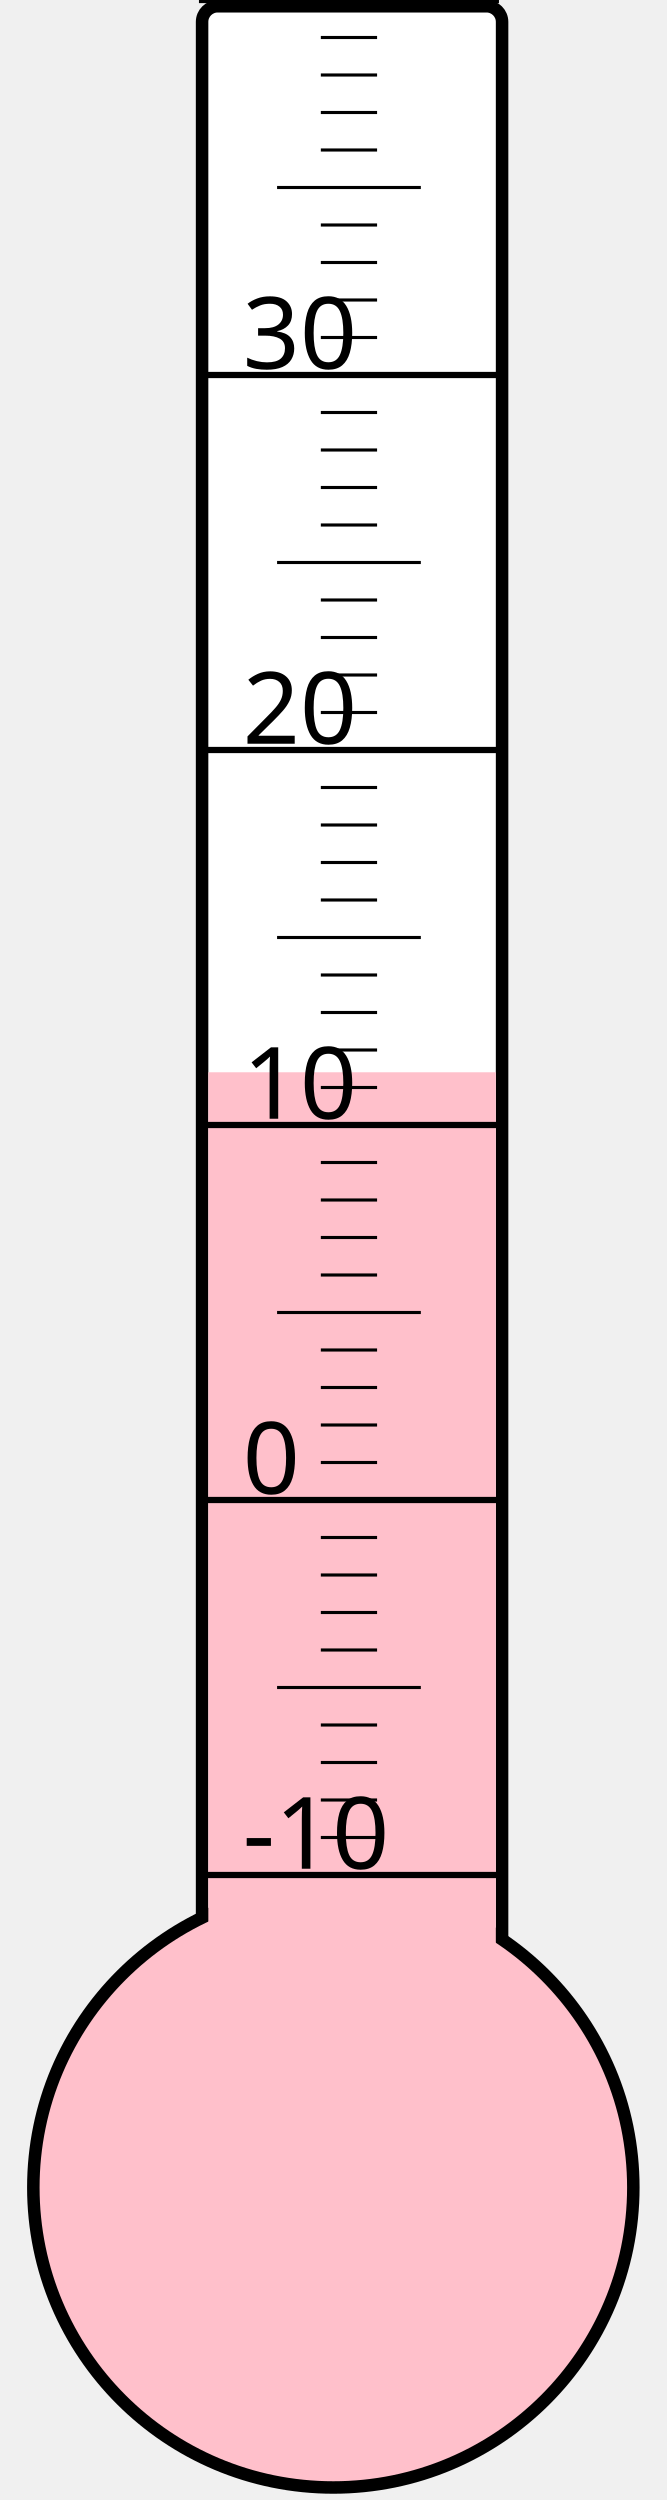
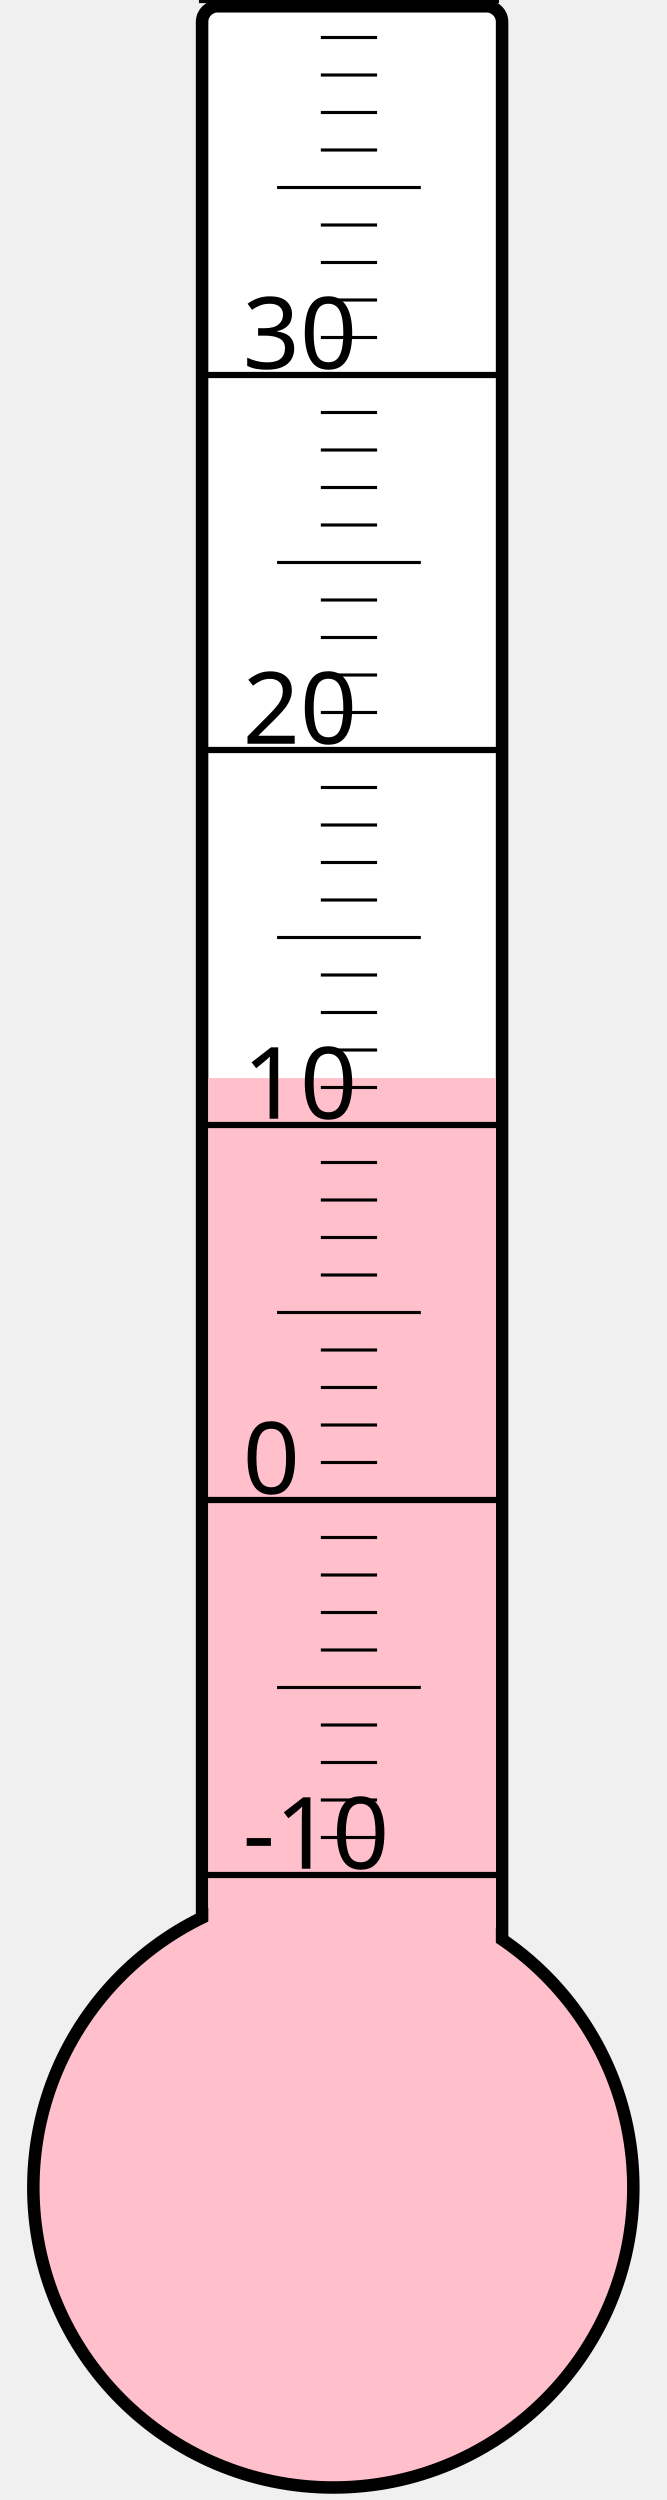
<svg xmlns="http://www.w3.org/2000/svg" width="40px" height="150px" viewBox="0 0 200 800">
  <rect width="200" height="800" x="0" y="0" style="fill: #ffffeb; fill-opacity: 0;" />
  <rect width="96" height="680" x="58" y="2" rx="5" ry="5" style="fill: white; fill-opacity: 1; stroke: black; stroke-width: 4;" />
  <circle cx="100" cy="700" r="96" style="fill: pink; stroke: black; stroke-width: 4;" />
-   <rect width="92" height="356.875" x="60" y="343.125" style="fill: pink; fill-opacity: 1; stroke-width: 0;" />
+   <rect width="92" height="355.0" x="60" y="345.0" style="fill: pink; fill-opacity: 1; stroke-width: 0;" />
  <text x="71" y="598" style="font-family: sans-serif; font-size: 24pt;">-10</text>
  <text x="71" y="478" style="font-family: sans-serif; font-size: 24pt;">0</text>
  <text x="71" y="358" style="font-family: sans-serif; font-size: 24pt;">10</text>
  <text x="71" y="238" style="font-family: sans-serif; font-size: 24pt;">20</text>
  <text x="71" y="118" style="font-family: sans-serif; font-size: 24pt;">30</text>
  <g style="stroke: black;">
    <line x1="57" y1="600" x2="153" y2="600" style="stroke-width: 2;" />
    <line x1="96" y1="588" x2="114" y2="588" style="stroke-width: 1;" />
    <line x1="96" y1="576" x2="114" y2="576" style="stroke-width: 1;" />
    <line x1="96" y1="564" x2="114" y2="564" style="stroke-width: 1;" />
    <line x1="96" y1="552" x2="114" y2="552" style="stroke-width: 1;" />
    <line x1="82" y1="540" x2="128" y2="540" style="stroke-width: 1;" />
    <line x1="96" y1="528" x2="114" y2="528" style="stroke-width: 1;" />
    <line x1="96" y1="516" x2="114" y2="516" style="stroke-width: 1;" />
    <line x1="96" y1="504" x2="114" y2="504" style="stroke-width: 1;" />
    <line x1="96" y1="492" x2="114" y2="492" style="stroke-width: 1;" />
    <line x1="57" y1="480" x2="153" y2="480" style="stroke-width: 2;" />
    <line x1="96" y1="468" x2="114" y2="468" style="stroke-width: 1;" />
    <line x1="96" y1="456" x2="114" y2="456" style="stroke-width: 1;" />
    <line x1="96" y1="444" x2="114" y2="444" style="stroke-width: 1;" />
    <line x1="96" y1="432" x2="114" y2="432" style="stroke-width: 1;" />
    <line x1="82" y1="420" x2="128" y2="420" style="stroke-width: 1;" />
    <line x1="96" y1="408" x2="114" y2="408" style="stroke-width: 1;" />
    <line x1="96" y1="396" x2="114" y2="396" style="stroke-width: 1;" />
    <line x1="96" y1="384" x2="114" y2="384" style="stroke-width: 1;" />
    <line x1="96" y1="372" x2="114" y2="372" style="stroke-width: 1;" />
    <line x1="57" y1="360" x2="153" y2="360" style="stroke-width: 2;" />
    <line x1="96" y1="348" x2="114" y2="348" style="stroke-width: 1;" />
    <line x1="96" y1="336" x2="114" y2="336" style="stroke-width: 1;" />
    <line x1="96" y1="324" x2="114" y2="324" style="stroke-width: 1;" />
    <line x1="96" y1="312" x2="114" y2="312" style="stroke-width: 1;" />
    <line x1="82" y1="300" x2="128" y2="300" style="stroke-width: 1;" />
    <line x1="96" y1="288" x2="114" y2="288" style="stroke-width: 1;" />
    <line x1="96" y1="276" x2="114" y2="276" style="stroke-width: 1;" />
    <line x1="96" y1="264" x2="114" y2="264" style="stroke-width: 1;" />
    <line x1="96" y1="252" x2="114" y2="252" style="stroke-width: 1;" />
    <line x1="57" y1="240" x2="153" y2="240" style="stroke-width: 2;" />
    <line x1="96" y1="228" x2="114" y2="228" style="stroke-width: 1;" />
    <line x1="96" y1="216" x2="114" y2="216" style="stroke-width: 1;" />
    <line x1="96" y1="204" x2="114" y2="204" style="stroke-width: 1;" />
    <line x1="96" y1="192" x2="114" y2="192" style="stroke-width: 1;" />
    <line x1="82" y1="180" x2="128" y2="180" style="stroke-width: 1;" />
    <line x1="96" y1="168" x2="114" y2="168" style="stroke-width: 1;" />
    <line x1="96" y1="156" x2="114" y2="156" style="stroke-width: 1;" />
    <line x1="96" y1="144" x2="114" y2="144" style="stroke-width: 1;" />
    <line x1="96" y1="132" x2="114" y2="132" style="stroke-width: 1;" />
    <line x1="57" y1="120" x2="153" y2="120" style="stroke-width: 2;" />
    <line x1="96" y1="108" x2="114" y2="108" style="stroke-width: 1;" />
    <line x1="96" y1="96" x2="114" y2="96" style="stroke-width: 1;" />
    <line x1="96" y1="84" x2="114" y2="84" style="stroke-width: 1;" />
    <line x1="96" y1="72" x2="114" y2="72" style="stroke-width: 1;" />
    <line x1="82" y1="60" x2="128" y2="60" style="stroke-width: 1;" />
    <line x1="96" y1="48" x2="114" y2="48" style="stroke-width: 1;" />
    <line x1="96" y1="36" x2="114" y2="36" style="stroke-width: 1;" />
    <line x1="96" y1="24" x2="114" y2="24" style="stroke-width: 1;" />
    <line x1="96" y1="12" x2="114" y2="12" style="stroke-width: 1;" />
    <line x1="57" y1="0" x2="153" y2="0" style="stroke-width: 2;" />
  </g>
</svg>
